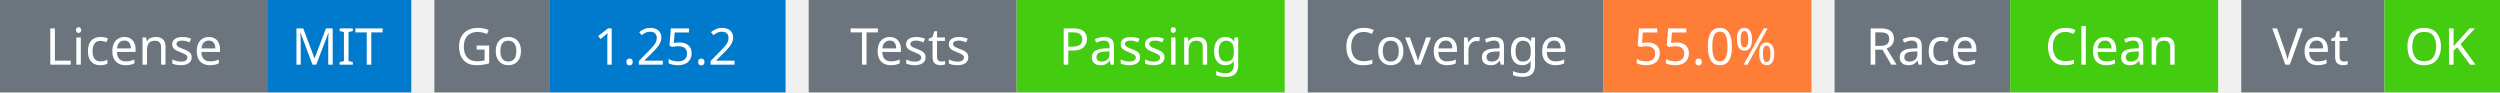
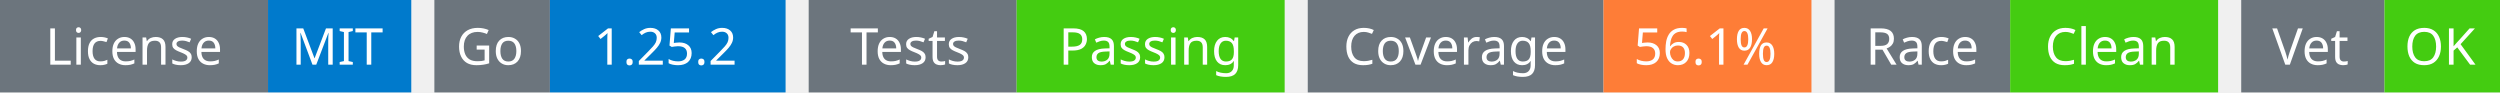
<svg xmlns="http://www.w3.org/2000/svg" width="541" height="20" viewBox="0 0 541 20">
  <g transform="translate(0, 0)">
    <rect x="0" y="0" width="58" height="20" fill="#6c757d" />
    <rect x="58" y="0" width="31" height="20" fill="#007acc" />
    <text x="29" y="14" text-anchor="middle" font-family="sans-serif" font-size="11" fill="white">License</text>
    <text x="73" y="14" text-anchor="middle" font-family="sans-serif" font-size="11" fill="white">MIT</text>
  </g>
  <g transform="translate(94, 0)">
    <rect x="0" y="0" width="25" height="20" fill="#6c757d" />
    <rect x="25" y="0" width="51" height="20" fill="#007acc" />
    <text x="12" y="14" text-anchor="middle" font-family="sans-serif" font-size="11" fill="white">Go</text>
    <text x="50" y="14" text-anchor="middle" font-family="sans-serif" font-size="11" fill="white">1.25.2</text>
  </g>
  <g transform="translate(175, 0)">
    <rect x="0" y="0" width="45" height="20" fill="#6c757d" />
    <rect x="45" y="0" width="58" height="20" fill="#4c1" />
    <text x="22" y="14" text-anchor="middle" font-family="sans-serif" font-size="11" fill="white">Tests</text>
    <text x="74" y="14" text-anchor="middle" font-family="sans-serif" font-size="11" fill="white">Passing</text>
  </g>
  <g transform="translate(283, 0)">
    <rect x="0" y="0" width="64" height="20" fill="#6c757d" />
    <rect x="64" y="0" width="45" height="20" fill="#fe7d37" />
    <text x="32" y="14" text-anchor="middle" font-family="sans-serif" font-size="11" fill="white">Coverage</text>
-     <text x="86" y="14" text-anchor="middle" font-family="sans-serif" font-size="11" fill="white">55.0%</text>
+     <text x="86" y="14" text-anchor="middle" font-family="sans-serif" font-size="11" fill="white">56.1%</text>
  </g>
  <g transform="translate(397, 0)">
    <rect x="0" y="0" width="38" height="20" fill="#6c757d" />
    <rect x="38" y="0" width="45" height="20" fill="#4c1" />
    <text x="19" y="14" text-anchor="middle" font-family="sans-serif" font-size="11" fill="white">Race</text>
    <text x="60" y="14" text-anchor="middle" font-family="sans-serif" font-size="11" fill="white">Clean</text>
  </g>
  <g transform="translate(485, 0)">
    <rect x="0" y="0" width="31" height="20" fill="#6c757d" />
    <rect x="31" y="0" width="25" height="20" fill="#4c1" />
    <text x="15" y="14" text-anchor="middle" font-family="sans-serif" font-size="11" fill="white">Vet</text>
    <text x="43" y="14" text-anchor="middle" font-family="sans-serif" font-size="11" fill="white">OK</text>
  </g>
</svg>
